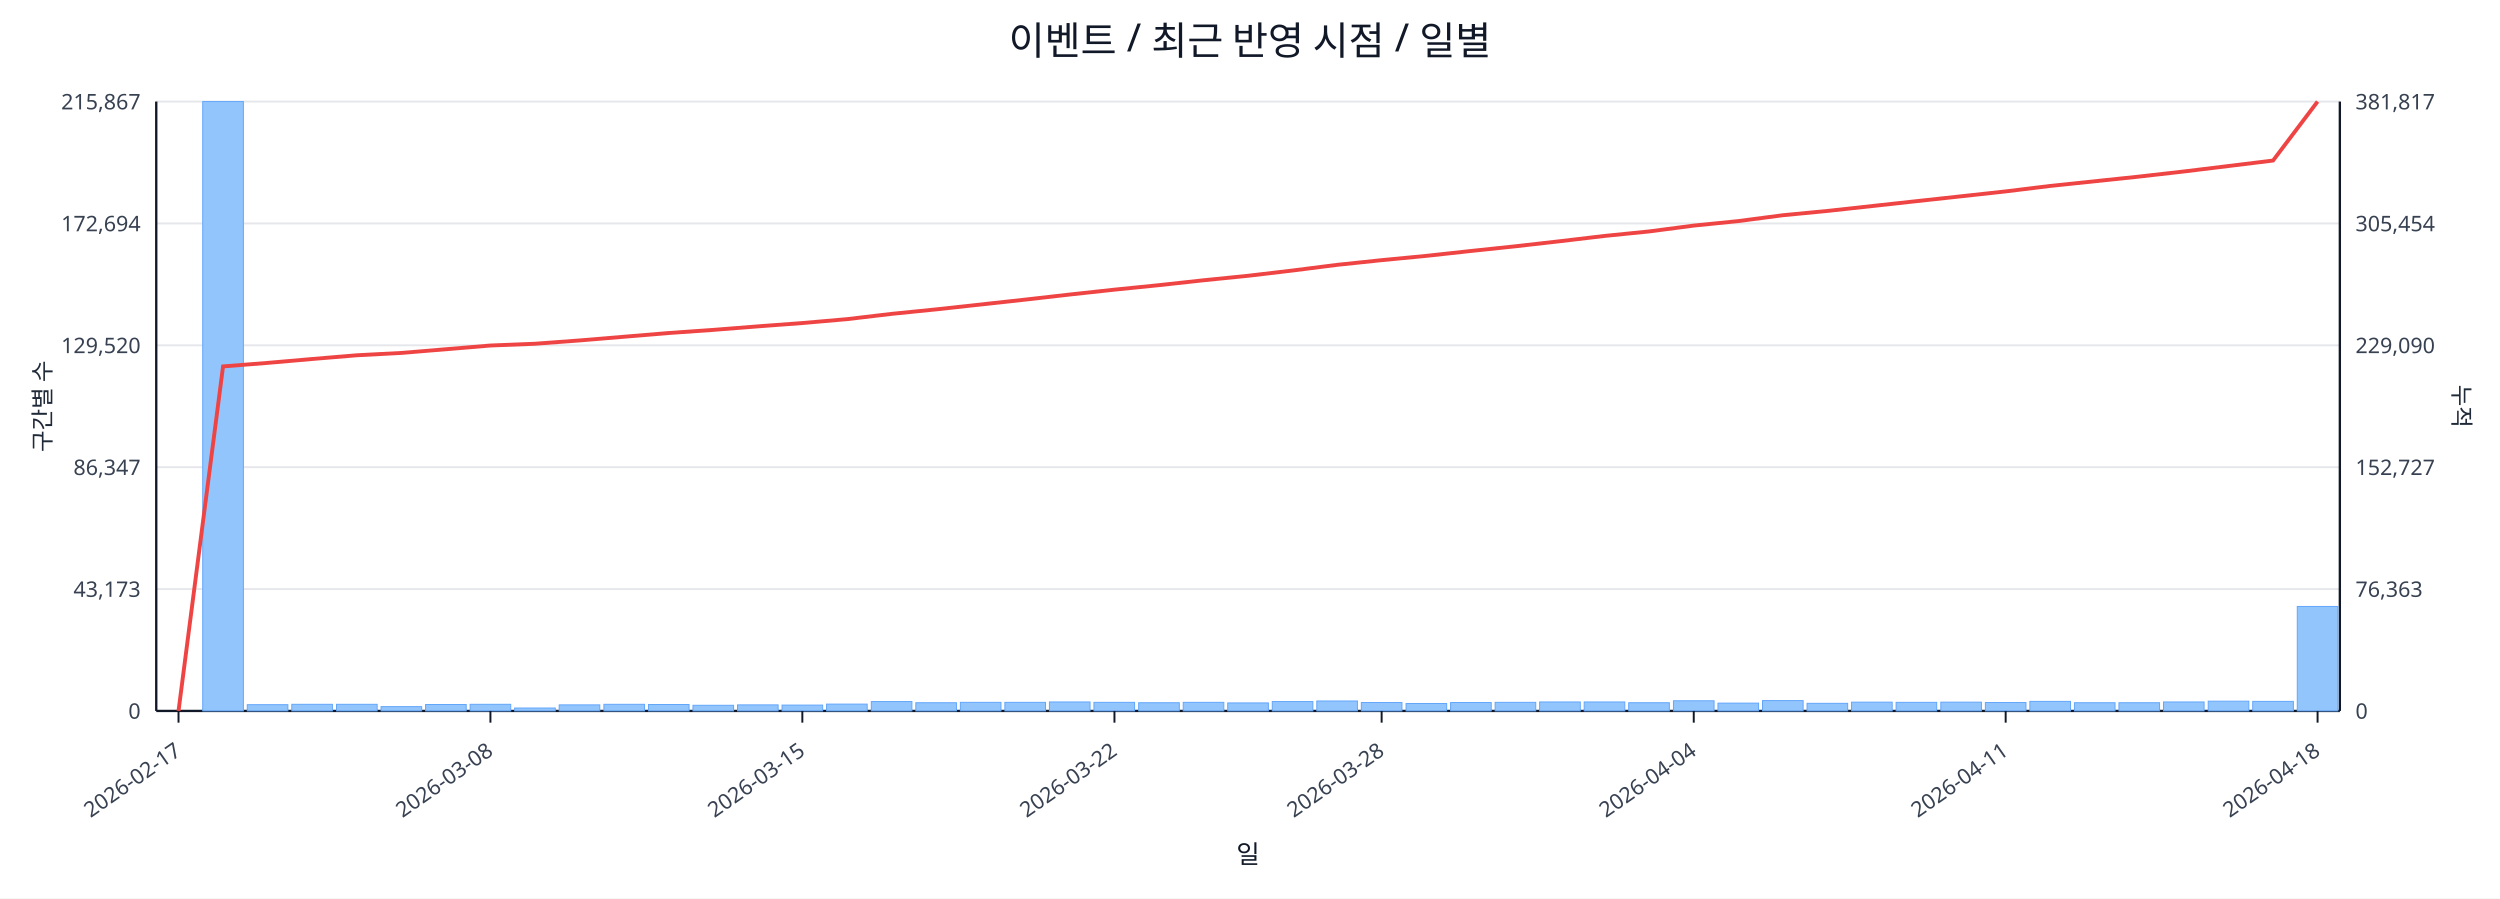
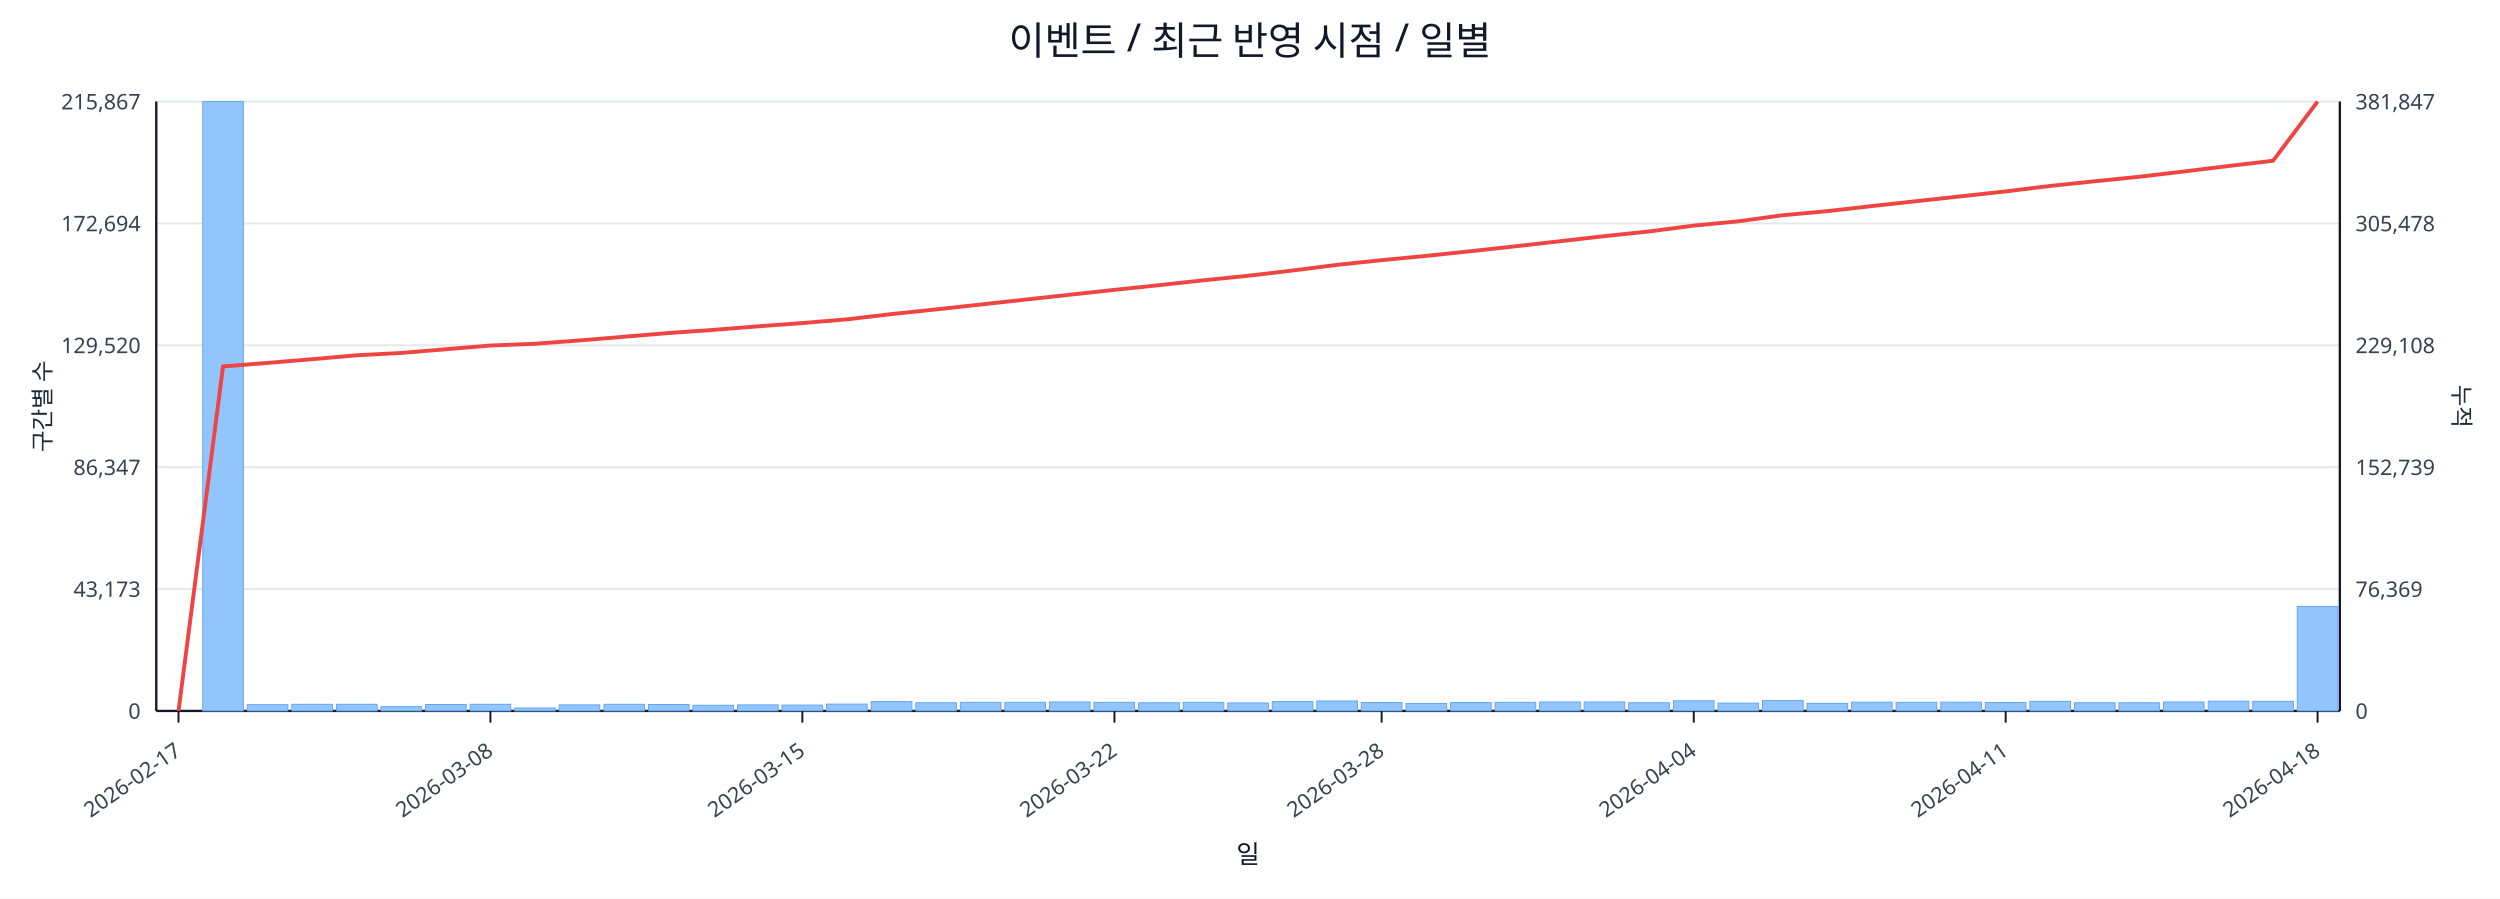
<svg xmlns="http://www.w3.org/2000/svg" width="1280" height="460" viewBox="0 0 1280 460">
  <rect x="0" y="0" width="100%" height="100%" fill="#ffffff" />
  <text x="640.0" y="28" font-size="20" text-anchor="middle" font-family="sans-serif" fill="#111827">이벤트 / 최근 반영 시점 / 일별</text>
  <line x1="80.0" y1="52.0" x2="1198.0" y2="52.0" stroke="#e5e7eb" stroke-width="1" />
  <text x="72.0" y="56.0" font-size="11" text-anchor="end" font-family="sans-serif" fill="#374151">215,867</text>
-   <text x="1206.0" y="56.0" font-size="11" text-anchor="start" font-family="sans-serif" fill="#374151">381,817</text>
+   <text x="1206.0" y="56.0" font-size="11" text-anchor="start" font-family="sans-serif" fill="#374151">381,847</text>
  <line x1="80.0" y1="114.4" x2="1198.0" y2="114.4" stroke="#e5e7eb" stroke-width="1" />
  <text x="72.0" y="118.4" font-size="11" text-anchor="end" font-family="sans-serif" fill="#374151">172,694</text>
-   <text x="1206.0" y="118.4" font-size="11" text-anchor="start" font-family="sans-serif" fill="#374151">305,454</text>
+   <text x="1206.0" y="118.4" font-size="11" text-anchor="start" font-family="sans-serif" fill="#374151">305,478</text>
  <line x1="80.0" y1="176.8" x2="1198.0" y2="176.8" stroke="#e5e7eb" stroke-width="1" />
  <text x="72.0" y="180.8" font-size="11" text-anchor="end" font-family="sans-serif" fill="#374151">129,520</text>
-   <text x="1206.0" y="180.8" font-size="11" text-anchor="start" font-family="sans-serif" fill="#374151">229,090</text>
+   <text x="1206.0" y="180.8" font-size="11" text-anchor="start" font-family="sans-serif" fill="#374151">229,108</text>
  <line x1="80.0" y1="239.2" x2="1198.0" y2="239.2" stroke="#e5e7eb" stroke-width="1" />
  <text x="72.0" y="243.2" font-size="11" text-anchor="end" font-family="sans-serif" fill="#374151">86,347</text>
-   <text x="1206.0" y="243.2" font-size="11" text-anchor="start" font-family="sans-serif" fill="#374151">152,727</text>
+   <text x="1206.0" y="243.2" font-size="11" text-anchor="start" font-family="sans-serif" fill="#374151">152,739</text>
  <line x1="80.0" y1="301.6" x2="1198.0" y2="301.6" stroke="#e5e7eb" stroke-width="1" />
  <text x="72.0" y="305.6" font-size="11" text-anchor="end" font-family="sans-serif" fill="#374151">43,173</text>
-   <text x="1206.0" y="305.6" font-size="11" text-anchor="start" font-family="sans-serif" fill="#374151">76,363</text>
+   <text x="1206.0" y="305.6" font-size="11" text-anchor="start" font-family="sans-serif" fill="#374151">76,369</text>
  <line x1="80.0" y1="364.0" x2="1198.0" y2="364.0" stroke="#e5e7eb" stroke-width="1" />
  <text x="72.0" y="368.0" font-size="11" text-anchor="end" font-family="sans-serif" fill="#374151">0</text>
  <text x="1206.0" y="368.0" font-size="11" text-anchor="start" font-family="sans-serif" fill="#374151">0</text>
  <line x1="80.0" y1="364.0" x2="1198.0" y2="364.0" stroke="#111827" stroke-width="1.2" />
  <line x1="80.0" y1="52.0" x2="80.0" y2="364.0" stroke="#111827" stroke-width="1.2" />
  <line x1="1198.0" y1="52.0" x2="1198.0" y2="364.0" stroke="#111827" stroke-width="1.2" />
  <rect x="81.0" y="364.0" width="20.8" height="0.0" fill="#93c5fd" stroke="#60a5fa" stroke-width="0.5" />
  <rect x="103.8" y="52.0" width="20.8" height="312.0" fill="#93c5fd" stroke="#60a5fa" stroke-width="0.5" />
  <rect x="126.6" y="360.8" width="20.8" height="3.2" fill="#93c5fd" stroke="#60a5fa" stroke-width="0.5" />
  <rect x="149.4" y="360.6" width="20.8" height="3.4" fill="#93c5fd" stroke="#60a5fa" stroke-width="0.5" />
  <rect x="172.3" y="360.6" width="20.8" height="3.4" fill="#93c5fd" stroke="#60a5fa" stroke-width="0.5" />
  <rect x="195.1" y="361.8" width="20.8" height="2.2" fill="#93c5fd" stroke="#60a5fa" stroke-width="0.5" />
  <rect x="217.9" y="360.7" width="20.8" height="3.3" fill="#93c5fd" stroke="#60a5fa" stroke-width="0.5" />
  <rect x="240.7" y="360.6" width="20.8" height="3.4" fill="#93c5fd" stroke="#60a5fa" stroke-width="0.5" />
  <rect x="263.5" y="362.5" width="20.8" height="1.5" fill="#93c5fd" stroke="#60a5fa" stroke-width="0.5" />
  <rect x="286.3" y="360.9" width="20.8" height="3.1" fill="#93c5fd" stroke="#60a5fa" stroke-width="0.5" />
  <rect x="309.2" y="360.6" width="20.8" height="3.4" fill="#93c5fd" stroke="#60a5fa" stroke-width="0.5" />
  <rect x="332.0" y="360.7" width="20.8" height="3.3" fill="#93c5fd" stroke="#60a5fa" stroke-width="0.5" />
  <rect x="354.8" y="361.1" width="20.8" height="2.9" fill="#93c5fd" stroke="#60a5fa" stroke-width="0.5" />
  <rect x="377.6" y="360.9" width="20.8" height="3.1" fill="#93c5fd" stroke="#60a5fa" stroke-width="0.5" />
  <rect x="400.4" y="361.0" width="20.8" height="3.0" fill="#93c5fd" stroke="#60a5fa" stroke-width="0.5" />
  <rect x="423.2" y="360.5" width="20.8" height="3.5" fill="#93c5fd" stroke="#60a5fa" stroke-width="0.5" />
  <rect x="446.1" y="359.2" width="20.8" height="4.8" fill="#93c5fd" stroke="#60a5fa" stroke-width="0.5" />
  <rect x="468.9" y="359.8" width="20.8" height="4.2" fill="#93c5fd" stroke="#60a5fa" stroke-width="0.5" />
  <rect x="491.7" y="359.6" width="20.8" height="4.4" fill="#93c5fd" stroke="#60a5fa" stroke-width="0.5" />
  <rect x="514.5" y="359.6" width="20.8" height="4.4" fill="#93c5fd" stroke="#60a5fa" stroke-width="0.5" />
  <rect x="537.3" y="359.4" width="20.8" height="4.6" fill="#93c5fd" stroke="#60a5fa" stroke-width="0.5" />
  <rect x="560.1" y="359.6" width="20.8" height="4.4" fill="#93c5fd" stroke="#60a5fa" stroke-width="0.5" />
  <rect x="583.0" y="359.8" width="20.8" height="4.2" fill="#93c5fd" stroke="#60a5fa" stroke-width="0.5" />
  <rect x="605.8" y="359.6" width="20.8" height="4.4" fill="#93c5fd" stroke="#60a5fa" stroke-width="0.5" />
  <rect x="628.6" y="359.9" width="20.8" height="4.1" fill="#93c5fd" stroke="#60a5fa" stroke-width="0.5" />
  <rect x="651.4" y="359.2" width="20.8" height="4.8" fill="#93c5fd" stroke="#60a5fa" stroke-width="0.5" />
  <rect x="674.2" y="358.9" width="20.8" height="5.1" fill="#93c5fd" stroke="#60a5fa" stroke-width="0.5" />
  <rect x="697.0" y="359.7" width="20.8" height="4.3" fill="#93c5fd" stroke="#60a5fa" stroke-width="0.5" />
  <rect x="719.9" y="360.2" width="20.8" height="3.8" fill="#93c5fd" stroke="#60a5fa" stroke-width="0.5" />
  <rect x="742.7" y="359.7" width="20.8" height="4.3" fill="#93c5fd" stroke="#60a5fa" stroke-width="0.5" />
  <rect x="765.5" y="359.6" width="20.8" height="4.4" fill="#93c5fd" stroke="#60a5fa" stroke-width="0.5" />
  <rect x="788.3" y="359.4" width="20.8" height="4.6" fill="#93c5fd" stroke="#60a5fa" stroke-width="0.5" />
  <rect x="811.1" y="359.4" width="20.8" height="4.6" fill="#93c5fd" stroke="#60a5fa" stroke-width="0.5" />
  <rect x="833.9" y="359.8" width="20.8" height="4.2" fill="#93c5fd" stroke="#60a5fa" stroke-width="0.5" />
  <rect x="856.8" y="358.8" width="20.8" height="5.2" fill="#93c5fd" stroke="#60a5fa" stroke-width="0.5" />
  <rect x="879.6" y="360.0" width="20.8" height="4.0" fill="#93c5fd" stroke="#60a5fa" stroke-width="0.5" />
  <rect x="902.4" y="358.7" width="20.8" height="5.3" fill="#93c5fd" stroke="#60a5fa" stroke-width="0.5" />
  <rect x="925.2" y="360.1" width="20.8" height="3.9" fill="#93c5fd" stroke="#60a5fa" stroke-width="0.5" />
  <rect x="948.0" y="359.5" width="20.8" height="4.5" fill="#93c5fd" stroke="#60a5fa" stroke-width="0.5" />
  <rect x="970.8" y="359.6" width="20.8" height="4.4" fill="#93c5fd" stroke="#60a5fa" stroke-width="0.5" />
  <rect x="993.7" y="359.5" width="20.8" height="4.5" fill="#93c5fd" stroke="#60a5fa" stroke-width="0.5" />
  <rect x="1016.5" y="359.7" width="20.8" height="4.3" fill="#93c5fd" stroke="#60a5fa" stroke-width="0.5" />
  <rect x="1039.3" y="359.1" width="20.8" height="4.9" fill="#93c5fd" stroke="#60a5fa" stroke-width="0.5" />
  <rect x="1062.1" y="359.8" width="20.8" height="4.2" fill="#93c5fd" stroke="#60a5fa" stroke-width="0.5" />
  <rect x="1084.9" y="359.8" width="20.8" height="4.2" fill="#93c5fd" stroke="#60a5fa" stroke-width="0.5" />
  <rect x="1107.7" y="359.4" width="20.8" height="4.6" fill="#93c5fd" stroke="#60a5fa" stroke-width="0.5" />
  <rect x="1130.6" y="359.0" width="20.8" height="5.0" fill="#93c5fd" stroke="#60a5fa" stroke-width="0.5" />
  <rect x="1153.4" y="359.1" width="20.8" height="4.9" fill="#93c5fd" stroke="#60a5fa" stroke-width="0.5" />
  <rect x="1176.2" y="310.5" width="20.8" height="53.5" fill="#93c5fd" stroke="#60a5fa" stroke-width="0.5" />
-   <polyline fill="none" stroke="#ef4444" stroke-width="2" points="91.4,364.0 114.2,187.6 137.0,185.8 159.9,183.8 182.7,181.9 205.5,180.7 228.3,178.8 251.1,176.9 273.9,176.0 296.8,174.3 319.6,172.4 342.4,170.5 365.2,168.9 388.0,167.1 410.8,165.4 433.7,163.4 456.5,160.7 479.3,158.4 502.1,155.9 524.9,153.4 547.7,150.8 570.6,148.3 593.4,146.0 616.2,143.5 639.0,141.2 661.8,138.5 684.6,135.6 707.4,133.2 730.3,131.0 753.1,128.5 775.9,126.1 798.7,123.5 821.5,120.8 844.3,118.5 867.2,115.5 890.0,113.2 912.8,110.2 935.6,108.0 958.4,105.5 981.2,103.0 1004.1,100.5 1026.9,98.0 1049.7,95.2 1072.5,92.8 1095.3,90.4 1118.1,87.8 1141.0,85.0 1163.8,82.2 1186.6,52.0" />
+   <polyline fill="none" stroke="#ef4444" stroke-width="2" points="91.4,364.0 114.2,187.6 137.0,185.8 159.9,183.9 182.7,181.9 205.5,180.7 228.3,178.8 251.1,176.9 273.9,176.0 296.8,174.3 319.6,172.4 342.4,170.5 365.2,168.9 388.0,167.1 410.8,165.4 433.7,163.5 456.5,160.8 479.3,158.4 502.1,155.9 524.9,153.4 547.7,150.9 570.6,148.4 593.4,146.0 616.2,143.5 639.0,141.2 661.8,138.5 684.6,135.6 707.4,133.2 730.3,131.0 753.1,128.6 775.9,126.1 798.7,123.5 821.5,120.9 844.3,118.5 867.2,115.5 890.0,113.3 912.8,110.2 935.6,108.1 958.4,105.5 981.2,103.0 1004.1,100.5 1026.9,98.0 1049.7,95.2 1072.5,92.8 1095.3,90.5 1118.1,87.8 1141.0,85.0 1163.8,82.3 1186.6,52.0" />
  <line x1="91.4" y1="364.0" x2="91.4" y2="370.0" stroke="#111827" stroke-width="1" />
  <text x="93.4" y="386.0" font-size="11" text-anchor="end" transform="rotate(-35 93.4 386.0)" font-family="sans-serif" fill="#374151">2026-02-17</text>
  <line x1="251.1" y1="364.0" x2="251.1" y2="370.0" stroke="#111827" stroke-width="1" />
  <text x="253.1" y="386.0" font-size="11" text-anchor="end" transform="rotate(-35 253.1 386.0)" font-family="sans-serif" fill="#374151">2026-03-08</text>
  <line x1="410.8" y1="364.0" x2="410.8" y2="370.0" stroke="#111827" stroke-width="1" />
  <text x="412.8" y="386.0" font-size="11" text-anchor="end" transform="rotate(-35 412.8 386.0)" font-family="sans-serif" fill="#374151">2026-03-15</text>
  <line x1="570.6" y1="364.0" x2="570.6" y2="370.0" stroke="#111827" stroke-width="1" />
  <text x="572.6" y="386.0" font-size="11" text-anchor="end" transform="rotate(-35 572.6 386.0)" font-family="sans-serif" fill="#374151">2026-03-22</text>
  <line x1="707.4" y1="364.0" x2="707.4" y2="370.0" stroke="#111827" stroke-width="1" />
  <text x="709.4" y="386.0" font-size="11" text-anchor="end" transform="rotate(-35 709.4 386.0)" font-family="sans-serif" fill="#374151">2026-03-28</text>
  <line x1="867.2" y1="364.0" x2="867.2" y2="370.0" stroke="#111827" stroke-width="1" />
  <text x="869.2" y="386.0" font-size="11" text-anchor="end" transform="rotate(-35 869.2 386.0)" font-family="sans-serif" fill="#374151">2026-04-04</text>
  <line x1="1026.9" y1="364.0" x2="1026.9" y2="370.0" stroke="#111827" stroke-width="1" />
  <text x="1028.9" y="386.0" font-size="11" text-anchor="end" transform="rotate(-35 1028.9 386.0)" font-family="sans-serif" fill="#374151">2026-04-11</text>
  <line x1="1186.6" y1="364.0" x2="1186.6" y2="370.0" stroke="#111827" stroke-width="1" />
  <text x="1188.6" y="386.0" font-size="11" text-anchor="end" transform="rotate(-35 1188.6 386.0)" font-family="sans-serif" fill="#374151">2026-04-18</text>
  <text x="26" y="208.0" font-size="12" transform="rotate(-90 26 208.0)" text-anchor="middle" font-family="sans-serif" fill="#1f2937">구간별 수</text>
  <text x="1256.0" y="208.0" font-size="12" transform="rotate(90 1256.0 208.0)" text-anchor="middle" font-family="sans-serif" fill="#1f2937">누적</text>
  <text x="639.0" y="442.0" font-size="13" text-anchor="middle" font-family="sans-serif" fill="#111827">일</text>
</svg>
